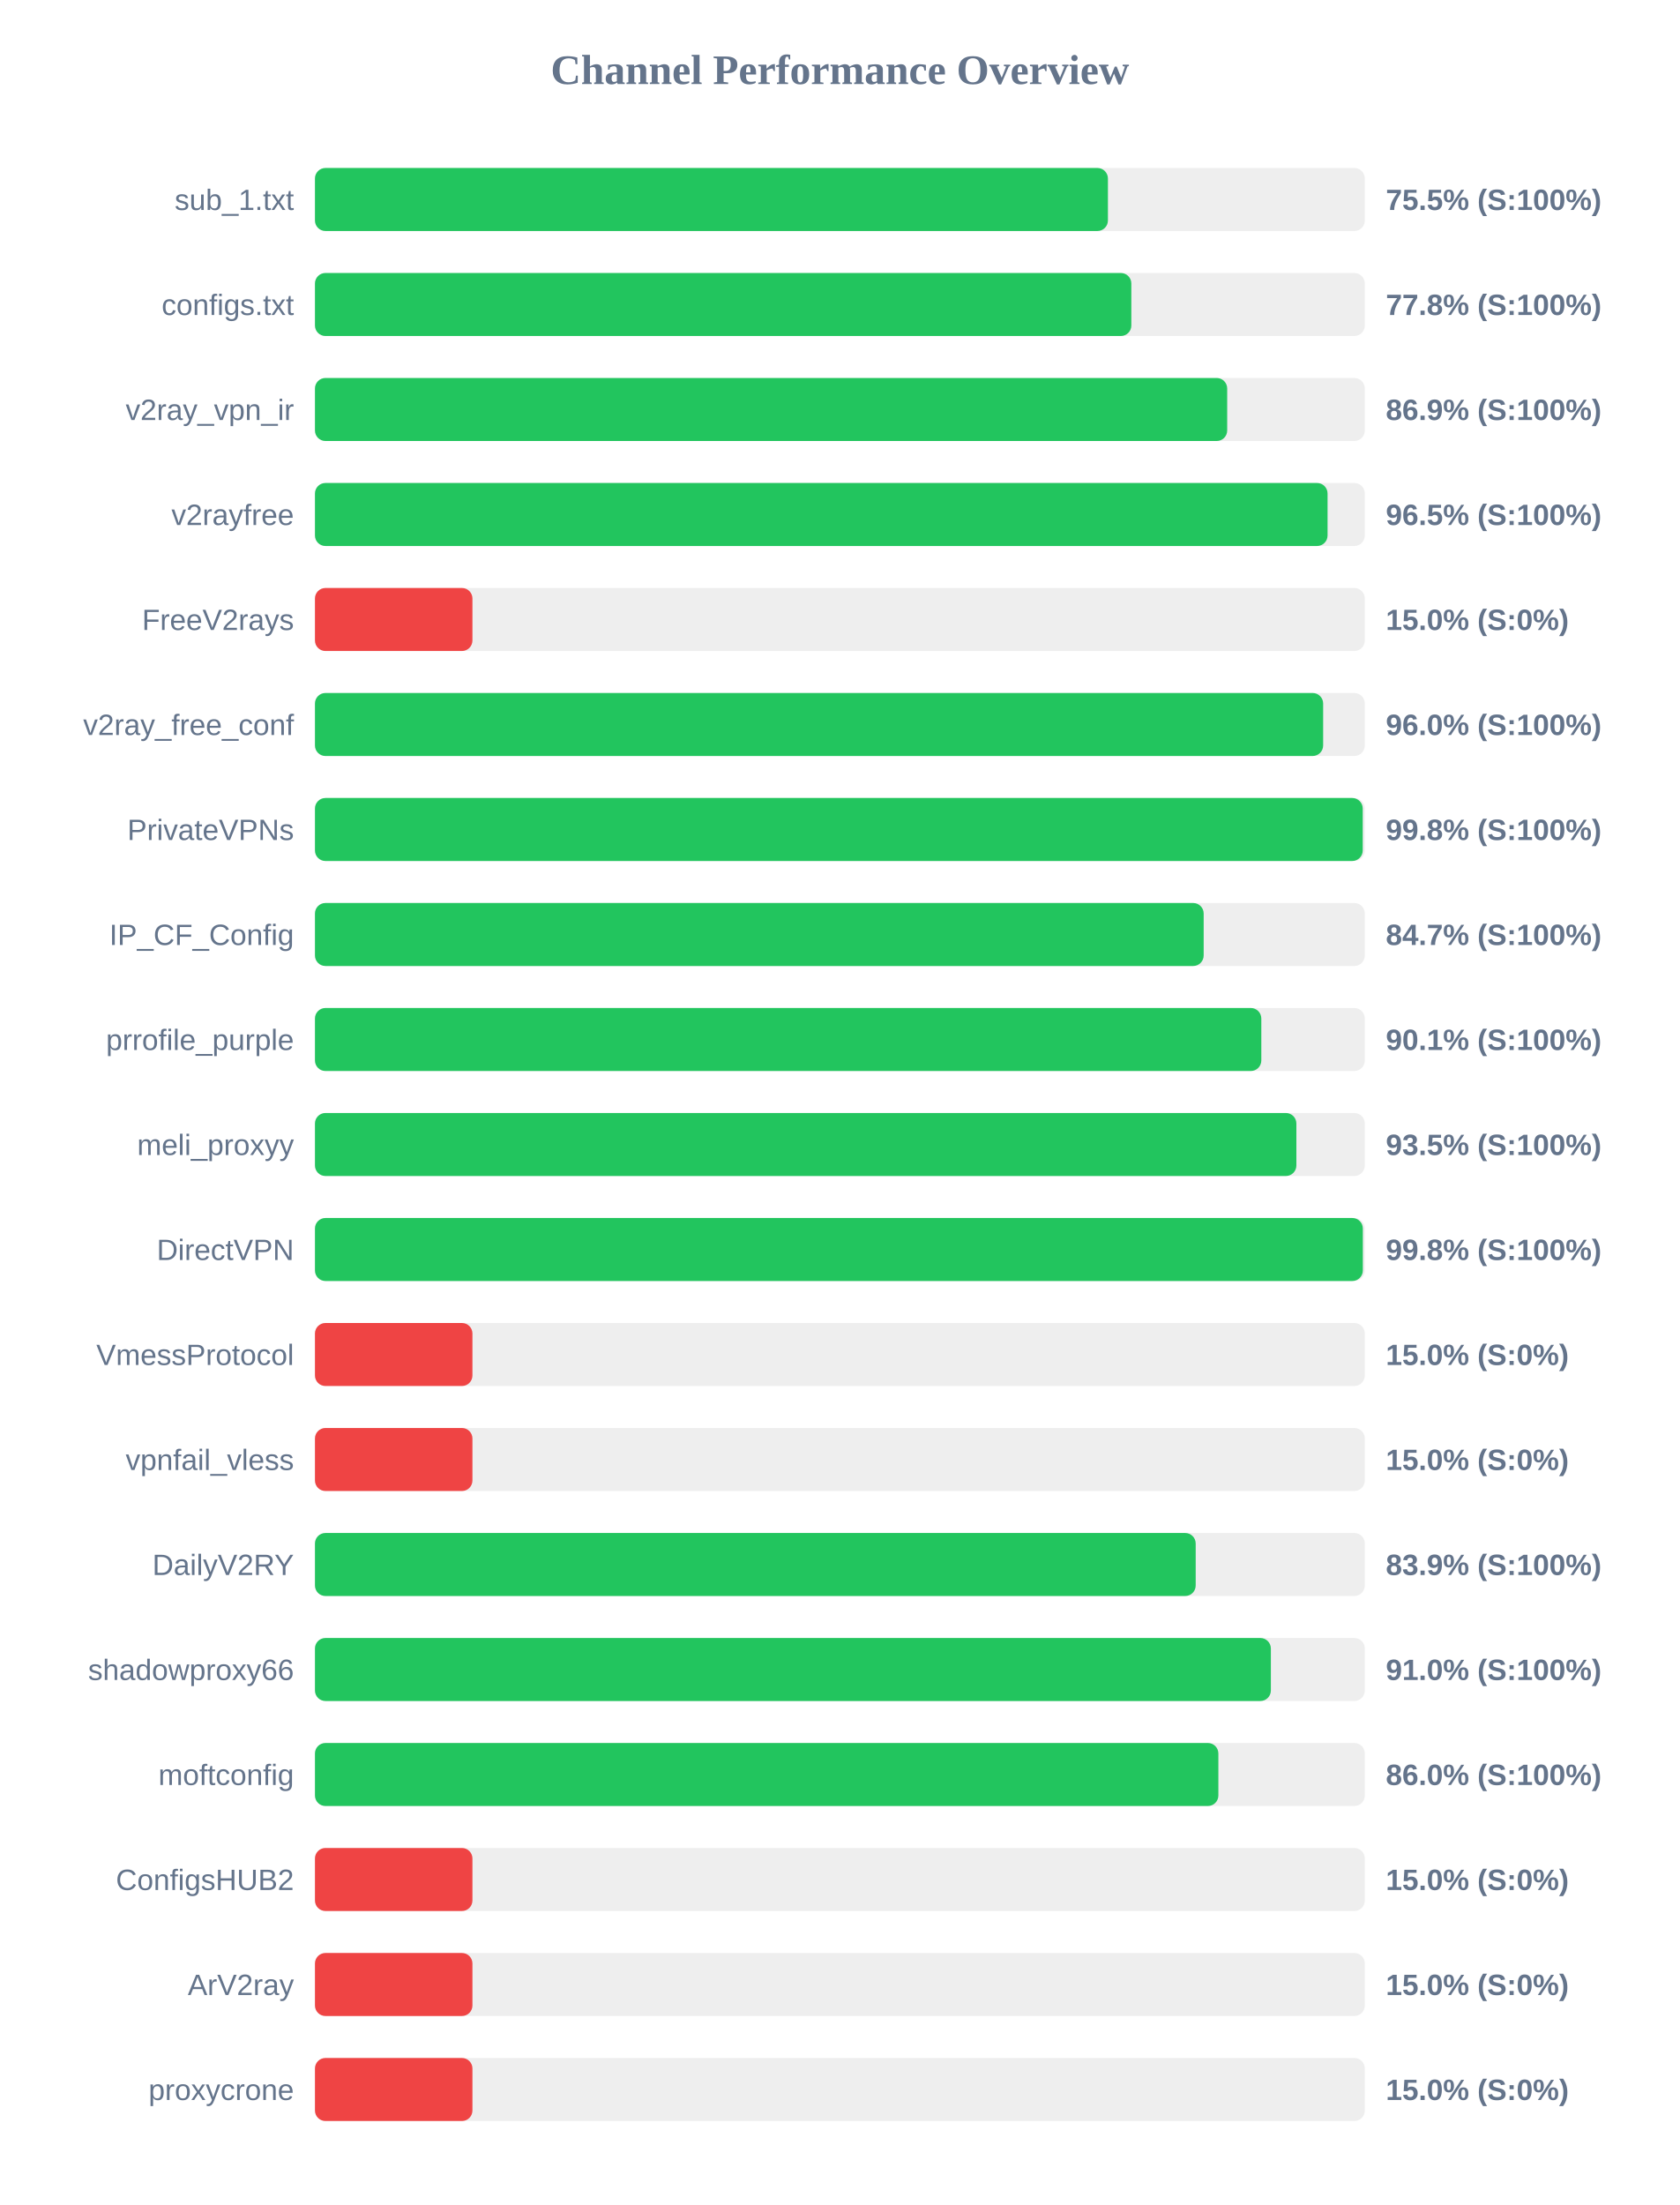
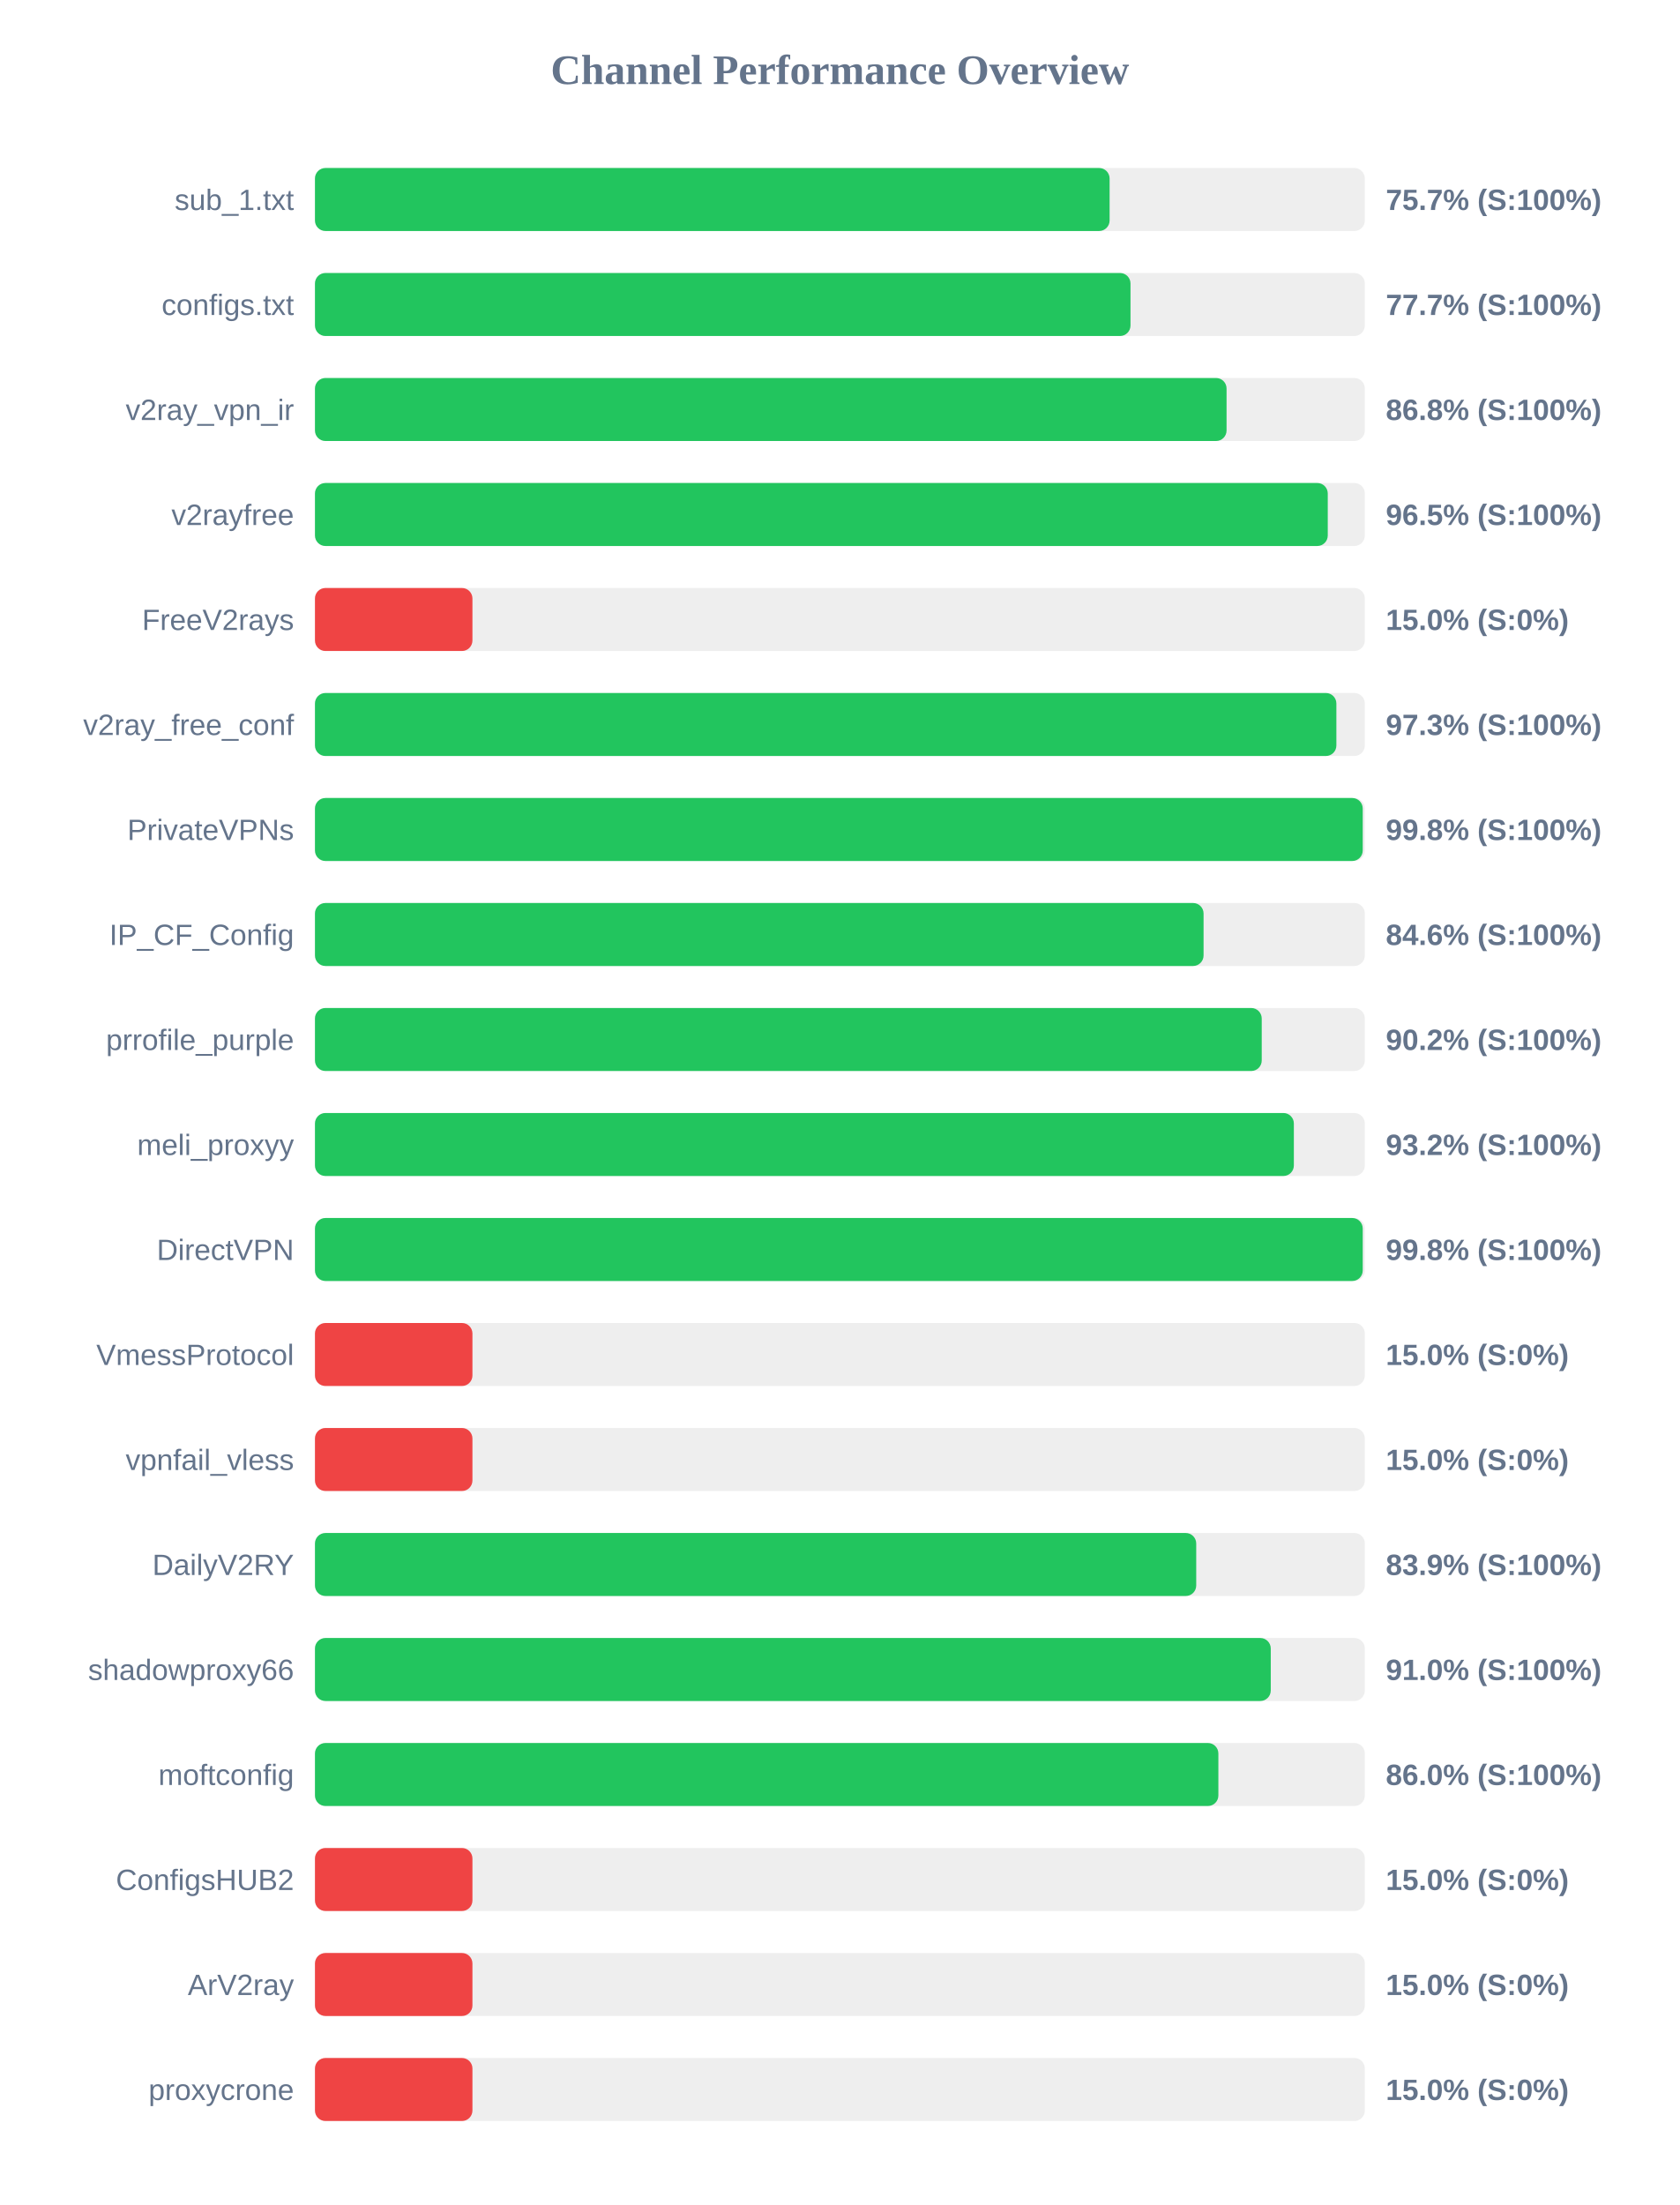
<svg xmlns="http://www.w3.org/2000/svg" width="800" height="1050" version="1.1">
  <style>
        .row { font: 14px Arial; fill: #64748b; }
        .score { font: bold 14px Arial; fill: #64748b; }
    </style>
  <text x="400" y="40" text-anchor="middle" font-size="20px" font-weight="bold" fill="#64748b">Channel Performance Overview</text>
  <rect x="150" y="80" width="500" height="30" fill="#eee" rx="5" />
-   <rect x="150" y="80" width="377.65" height="30" fill="#22c55e" rx="5" />
+   <rect x="150" y="80" width="378.45" height="30" fill="#22c55e" rx="5" />
  <text x="140" y="100" text-anchor="end" class="row">sub_1.txt</text>
-   <text x="660" y="100" text-anchor="start" class="score">75.5% (S:100%)</text>
+   <text x="660" y="100" text-anchor="start" class="score">75.7% (S:100%)</text>
  <rect x="150" y="130" width="500" height="30" fill="#eee" rx="5" />
-   <rect x="150" y="130" width="388.8" height="30" fill="#22c55e" rx="5" />
+   <rect x="150" y="130" width="388.4" height="30" fill="#22c55e" rx="5" />
  <text x="140" y="150" text-anchor="end" class="row">configs.txt</text>
-   <text x="660" y="150" text-anchor="start" class="score">77.8% (S:100%)</text>
+   <text x="660" y="150" text-anchor="start" class="score">77.7% (S:100%)</text>
  <rect x="150" y="180" width="500" height="30" fill="#eee" rx="5" />
-   <rect x="150" y="180" width="434.45" height="30" fill="#22c55e" rx="5" />
+   <rect x="150" y="180" width="434.15" height="30" fill="#22c55e" rx="5" />
  <text x="140" y="200" text-anchor="end" class="row">v2ray_vpn_ir</text>
-   <text x="660" y="200" text-anchor="start" class="score">86.9% (S:100%)</text>
+   <text x="660" y="200" text-anchor="start" class="score">86.8% (S:100%)</text>
  <rect x="150" y="230" width="500" height="30" fill="#eee" rx="5" />
-   <rect x="150" y="230" width="482.25" height="30" fill="#22c55e" rx="5" />
+   <rect x="150" y="230" width="482.35" height="30" fill="#22c55e" rx="5" />
  <text x="140" y="250" text-anchor="end" class="row">v2rayfree</text>
  <text x="660" y="250" text-anchor="start" class="score">96.5% (S:100%)</text>
  <rect x="150" y="280" width="500" height="30" fill="#eee" rx="5" />
  <rect x="150" y="280" width="75.0" height="30" fill="#ef4444" rx="5" />
  <text x="140" y="300" text-anchor="end" class="row">FreeV2rays</text>
  <text x="660" y="300" text-anchor="start" class="score">15.0% (S:0%)</text>
  <rect x="150" y="330" width="500" height="30" fill="#eee" rx="5" />
-   <rect x="150" y="330" width="480.15" height="30" fill="#22c55e" rx="5" />
+   <rect x="150" y="330" width="486.45" height="30" fill="#22c55e" rx="5" />
  <text x="140" y="350" text-anchor="end" class="row">v2ray_free_conf</text>
-   <text x="660" y="350" text-anchor="start" class="score">96.0% (S:100%)</text>
+   <text x="660" y="350" text-anchor="start" class="score">97.3% (S:100%)</text>
  <rect x="150" y="380" width="500" height="30" fill="#eee" rx="5" />
  <rect x="150" y="380" width="499.0" height="30" fill="#22c55e" rx="5" />
  <text x="140" y="400" text-anchor="end" class="row">PrivateVPNs</text>
  <text x="660" y="400" text-anchor="start" class="score">99.8% (S:100%)</text>
  <rect x="150" y="430" width="500" height="30" fill="#eee" rx="5" />
-   <rect x="150" y="430" width="423.25" height="30" fill="#22c55e" rx="5" />
+   <rect x="150" y="430" width="423.2" height="30" fill="#22c55e" rx="5" />
  <text x="140" y="450" text-anchor="end" class="row">IP_CF_Config</text>
-   <text x="660" y="450" text-anchor="start" class="score">84.7% (S:100%)</text>
+   <text x="660" y="450" text-anchor="start" class="score">84.6% (S:100%)</text>
  <rect x="150" y="480" width="500" height="30" fill="#eee" rx="5" />
-   <rect x="150" y="480" width="450.7" height="30" fill="#22c55e" rx="5" />
+   <rect x="150" y="480" width="450.9" height="30" fill="#22c55e" rx="5" />
  <text x="140" y="500" text-anchor="end" class="row">prrofile_purple</text>
-   <text x="660" y="500" text-anchor="start" class="score">90.1% (S:100%)</text>
+   <text x="660" y="500" text-anchor="start" class="score">90.2% (S:100%)</text>
  <rect x="150" y="530" width="500" height="30" fill="#eee" rx="5" />
-   <rect x="150" y="530" width="467.4" height="30" fill="#22c55e" rx="5" />
+   <rect x="150" y="530" width="466.2" height="30" fill="#22c55e" rx="5" />
  <text x="140" y="550" text-anchor="end" class="row">meli_proxyy</text>
-   <text x="660" y="550" text-anchor="start" class="score">93.5% (S:100%)</text>
+   <text x="660" y="550" text-anchor="start" class="score">93.2% (S:100%)</text>
  <rect x="150" y="580" width="500" height="30" fill="#eee" rx="5" />
-   <rect x="150" y="580" width="499.05" height="30" fill="#22c55e" rx="5" />
+   <rect x="150" y="580" width="499.0" height="30" fill="#22c55e" rx="5" />
  <text x="140" y="600" text-anchor="end" class="row">DirectVPN</text>
  <text x="660" y="600" text-anchor="start" class="score">99.8% (S:100%)</text>
  <rect x="150" y="630" width="500" height="30" fill="#eee" rx="5" />
  <rect x="150" y="630" width="75.0" height="30" fill="#ef4444" rx="5" />
  <text x="140" y="650" text-anchor="end" class="row">VmessProtocol</text>
  <text x="660" y="650" text-anchor="start" class="score">15.0% (S:0%)</text>
  <rect x="150" y="680" width="500" height="30" fill="#eee" rx="5" />
  <rect x="150" y="680" width="75.0" height="30" fill="#ef4444" rx="5" />
  <text x="140" y="700" text-anchor="end" class="row">vpnfail_vless</text>
  <text x="660" y="700" text-anchor="start" class="score">15.0% (S:0%)</text>
  <rect x="150" y="730" width="500" height="30" fill="#eee" rx="5" />
-   <rect x="150" y="730" width="419.45" height="30" fill="#22c55e" rx="5" />
+   <rect x="150" y="730" width="419.7" height="30" fill="#22c55e" rx="5" />
  <text x="140" y="750" text-anchor="end" class="row">DailyV2RY</text>
  <text x="660" y="750" text-anchor="start" class="score">83.9% (S:100%)</text>
  <rect x="150" y="780" width="500" height="30" fill="#eee" rx="5" />
-   <rect x="150" y="780" width="455.25" height="30" fill="#22c55e" rx="5" />
+   <rect x="150" y="780" width="455.2" height="30" fill="#22c55e" rx="5" />
  <text x="140" y="800" text-anchor="end" class="row">shadowproxy66</text>
  <text x="660" y="800" text-anchor="start" class="score">91.0% (S:100%)</text>
  <rect x="150" y="830" width="500" height="30" fill="#eee" rx="5" />
  <rect x="150" y="830" width="430.25" height="30" fill="#22c55e" rx="5" />
  <text x="140" y="850" text-anchor="end" class="row">moftconfig</text>
  <text x="660" y="850" text-anchor="start" class="score">86.0% (S:100%)</text>
  <rect x="150" y="880" width="500" height="30" fill="#eee" rx="5" />
  <rect x="150" y="880" width="75.0" height="30" fill="#ef4444" rx="5" />
  <text x="140" y="900" text-anchor="end" class="row">ConfigsHUB2</text>
  <text x="660" y="900" text-anchor="start" class="score">15.0% (S:0%)</text>
  <rect x="150" y="930" width="500" height="30" fill="#eee" rx="5" />
  <rect x="150" y="930" width="75.0" height="30" fill="#ef4444" rx="5" />
  <text x="140" y="950" text-anchor="end" class="row">ArV2ray</text>
  <text x="660" y="950" text-anchor="start" class="score">15.0% (S:0%)</text>
  <rect x="150" y="980" width="500" height="30" fill="#eee" rx="5" />
  <rect x="150" y="980" width="75.0" height="30" fill="#ef4444" rx="5" />
  <text x="140" y="1000" text-anchor="end" class="row">proxycrone</text>
  <text x="660" y="1000" text-anchor="start" class="score">15.0% (S:0%)</text>
</svg>
